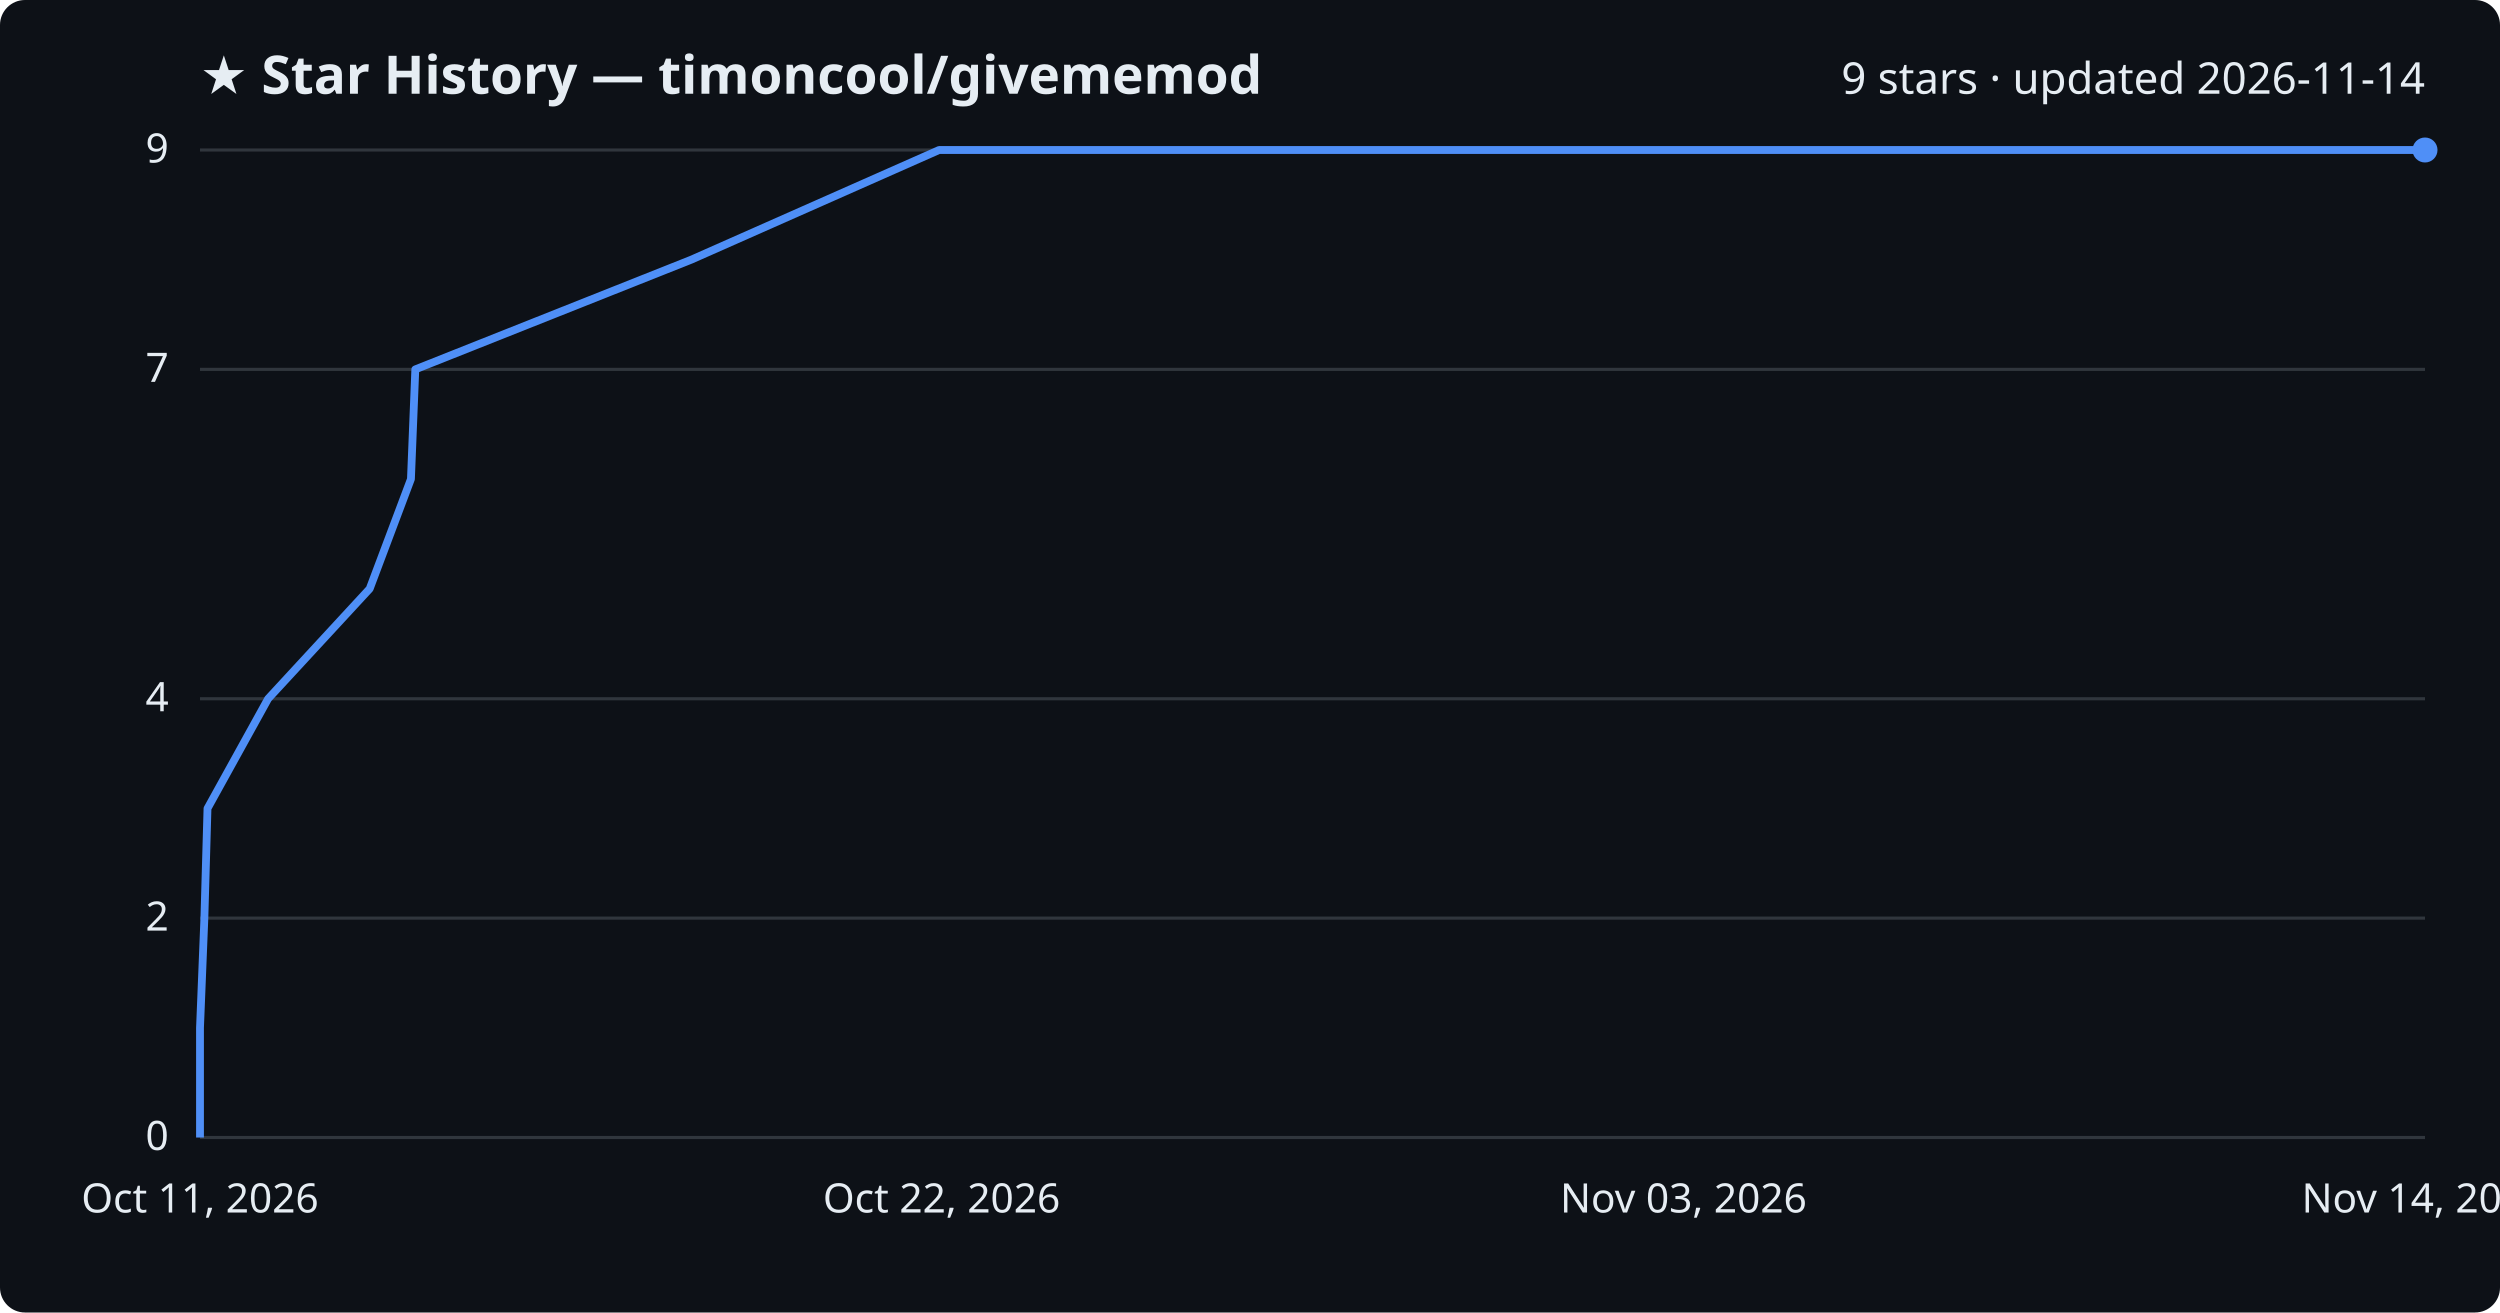
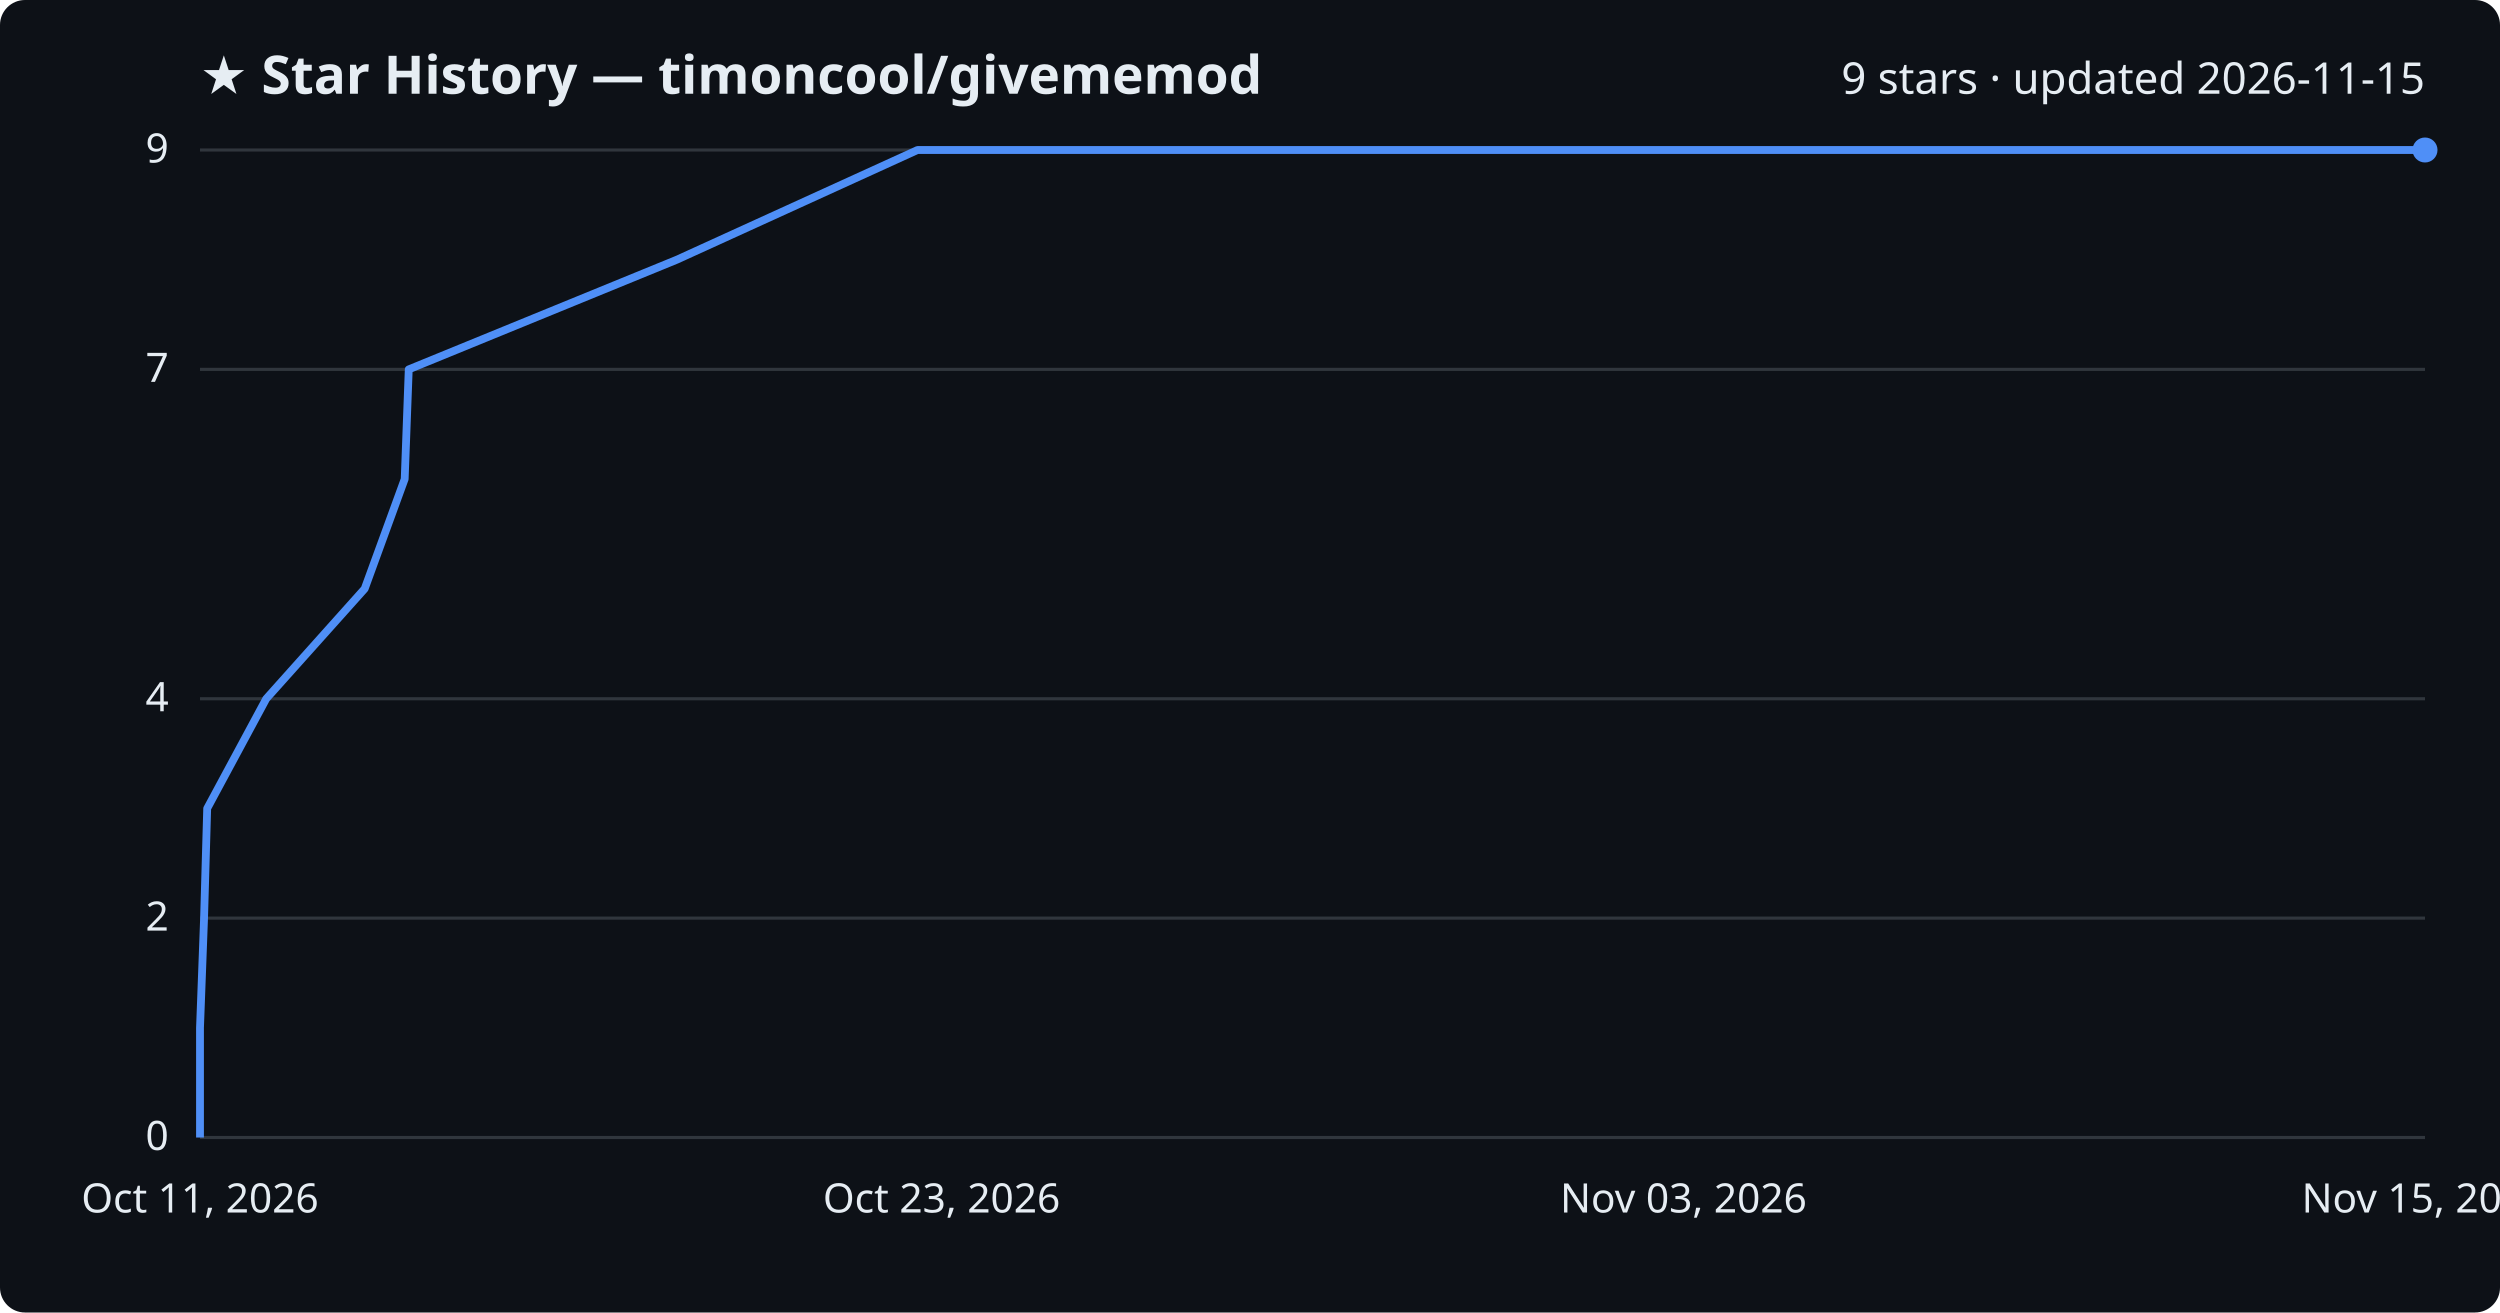
<svg xmlns="http://www.w3.org/2000/svg" viewBox="0 0 800 420" font-family="Segoe UI, sans-serif">
  <rect width="800" height="420" fill="#0d1117" rx="8" />
  <text x="64" y="30" fill="#e6edf3" font-size="17" font-weight="700">★ Star History — timoncool/givememod</text>
-   <text x="776" y="30" fill="#e6edf3" font-size="14" text-anchor="end">9 stars · updated 2026-11-14</text>
+   <text x="776" y="30" fill="#e6edf3" font-size="14" text-anchor="end">9 stars · updated 2026-11-15</text>
  <line x1="64" y1="364.0" x2="776" y2="364.0" stroke="#30363d" stroke-width="1" />
  <text x="54" y="368.0" fill="#e6edf3" font-size="13" text-anchor="end">0</text>
  <line x1="64" y1="293.8" x2="776" y2="293.8" stroke="#30363d" stroke-width="1" />
  <text x="54" y="297.8" fill="#e6edf3" font-size="13" text-anchor="end">2</text>
  <line x1="64" y1="223.6" x2="776" y2="223.6" stroke="#30363d" stroke-width="1" />
  <text x="54" y="227.6" fill="#e6edf3" font-size="13" text-anchor="end">4</text>
  <line x1="64" y1="118.2" x2="776" y2="118.2" stroke="#30363d" stroke-width="1" />
  <text x="54" y="122.2" fill="#e6edf3" font-size="13" text-anchor="end">7</text>
  <line x1="64" y1="48.0" x2="776" y2="48.0" stroke="#30363d" stroke-width="1" />
  <text x="54" y="52.0" fill="#e6edf3" font-size="13" text-anchor="end">9</text>
-   <path d="M64.0,364.0 L64.0,328.9 L65.4,293.8 L66.4,258.7 L85.8,223.6 L118.3,188.4 L131.5,153.3 L132.9,118.2 L221.2,83.1 L300.5,48.0 L776.0,48.0" fill="none" stroke="#4f8ff7" stroke-width="2.5" stroke-linejoin="round" />
+   <path d="M64.0,364.0 L64.0,328.9 L65.3,293.8 L66.3,258.7 L85.2,223.6 L116.7,188.4 L129.5,153.3 L130.8,118.2 L216.6,83.1 L293.6,48.0 L776.0,48.0" fill="none" stroke="#4f8ff7" stroke-width="2.5" stroke-linejoin="round" />
  <circle cx="776.0" cy="48.0" r="4" fill="#4f8ff7" />
  <text x="64.0" y="388" fill="#e6edf3" font-size="13" text-anchor="middle">Oct 11, 2026</text>
-   <text x="301.3" y="388" fill="#e6edf3" font-size="13" text-anchor="middle">Oct 22, 2026</text>
+   <text x="301.3" y="388" fill="#e6edf3" font-size="13" text-anchor="middle">Oct 23, 2026</text>
  <text x="538.7" y="388" fill="#e6edf3" font-size="13" text-anchor="middle">Nov 03, 2026</text>
-   <text x="776.0" y="388" fill="#e6edf3" font-size="13" text-anchor="middle">Nov 14, 2026</text>
+   <text x="776.0" y="388" fill="#e6edf3" font-size="13" text-anchor="middle">Nov 15, 2026</text>
</svg>
